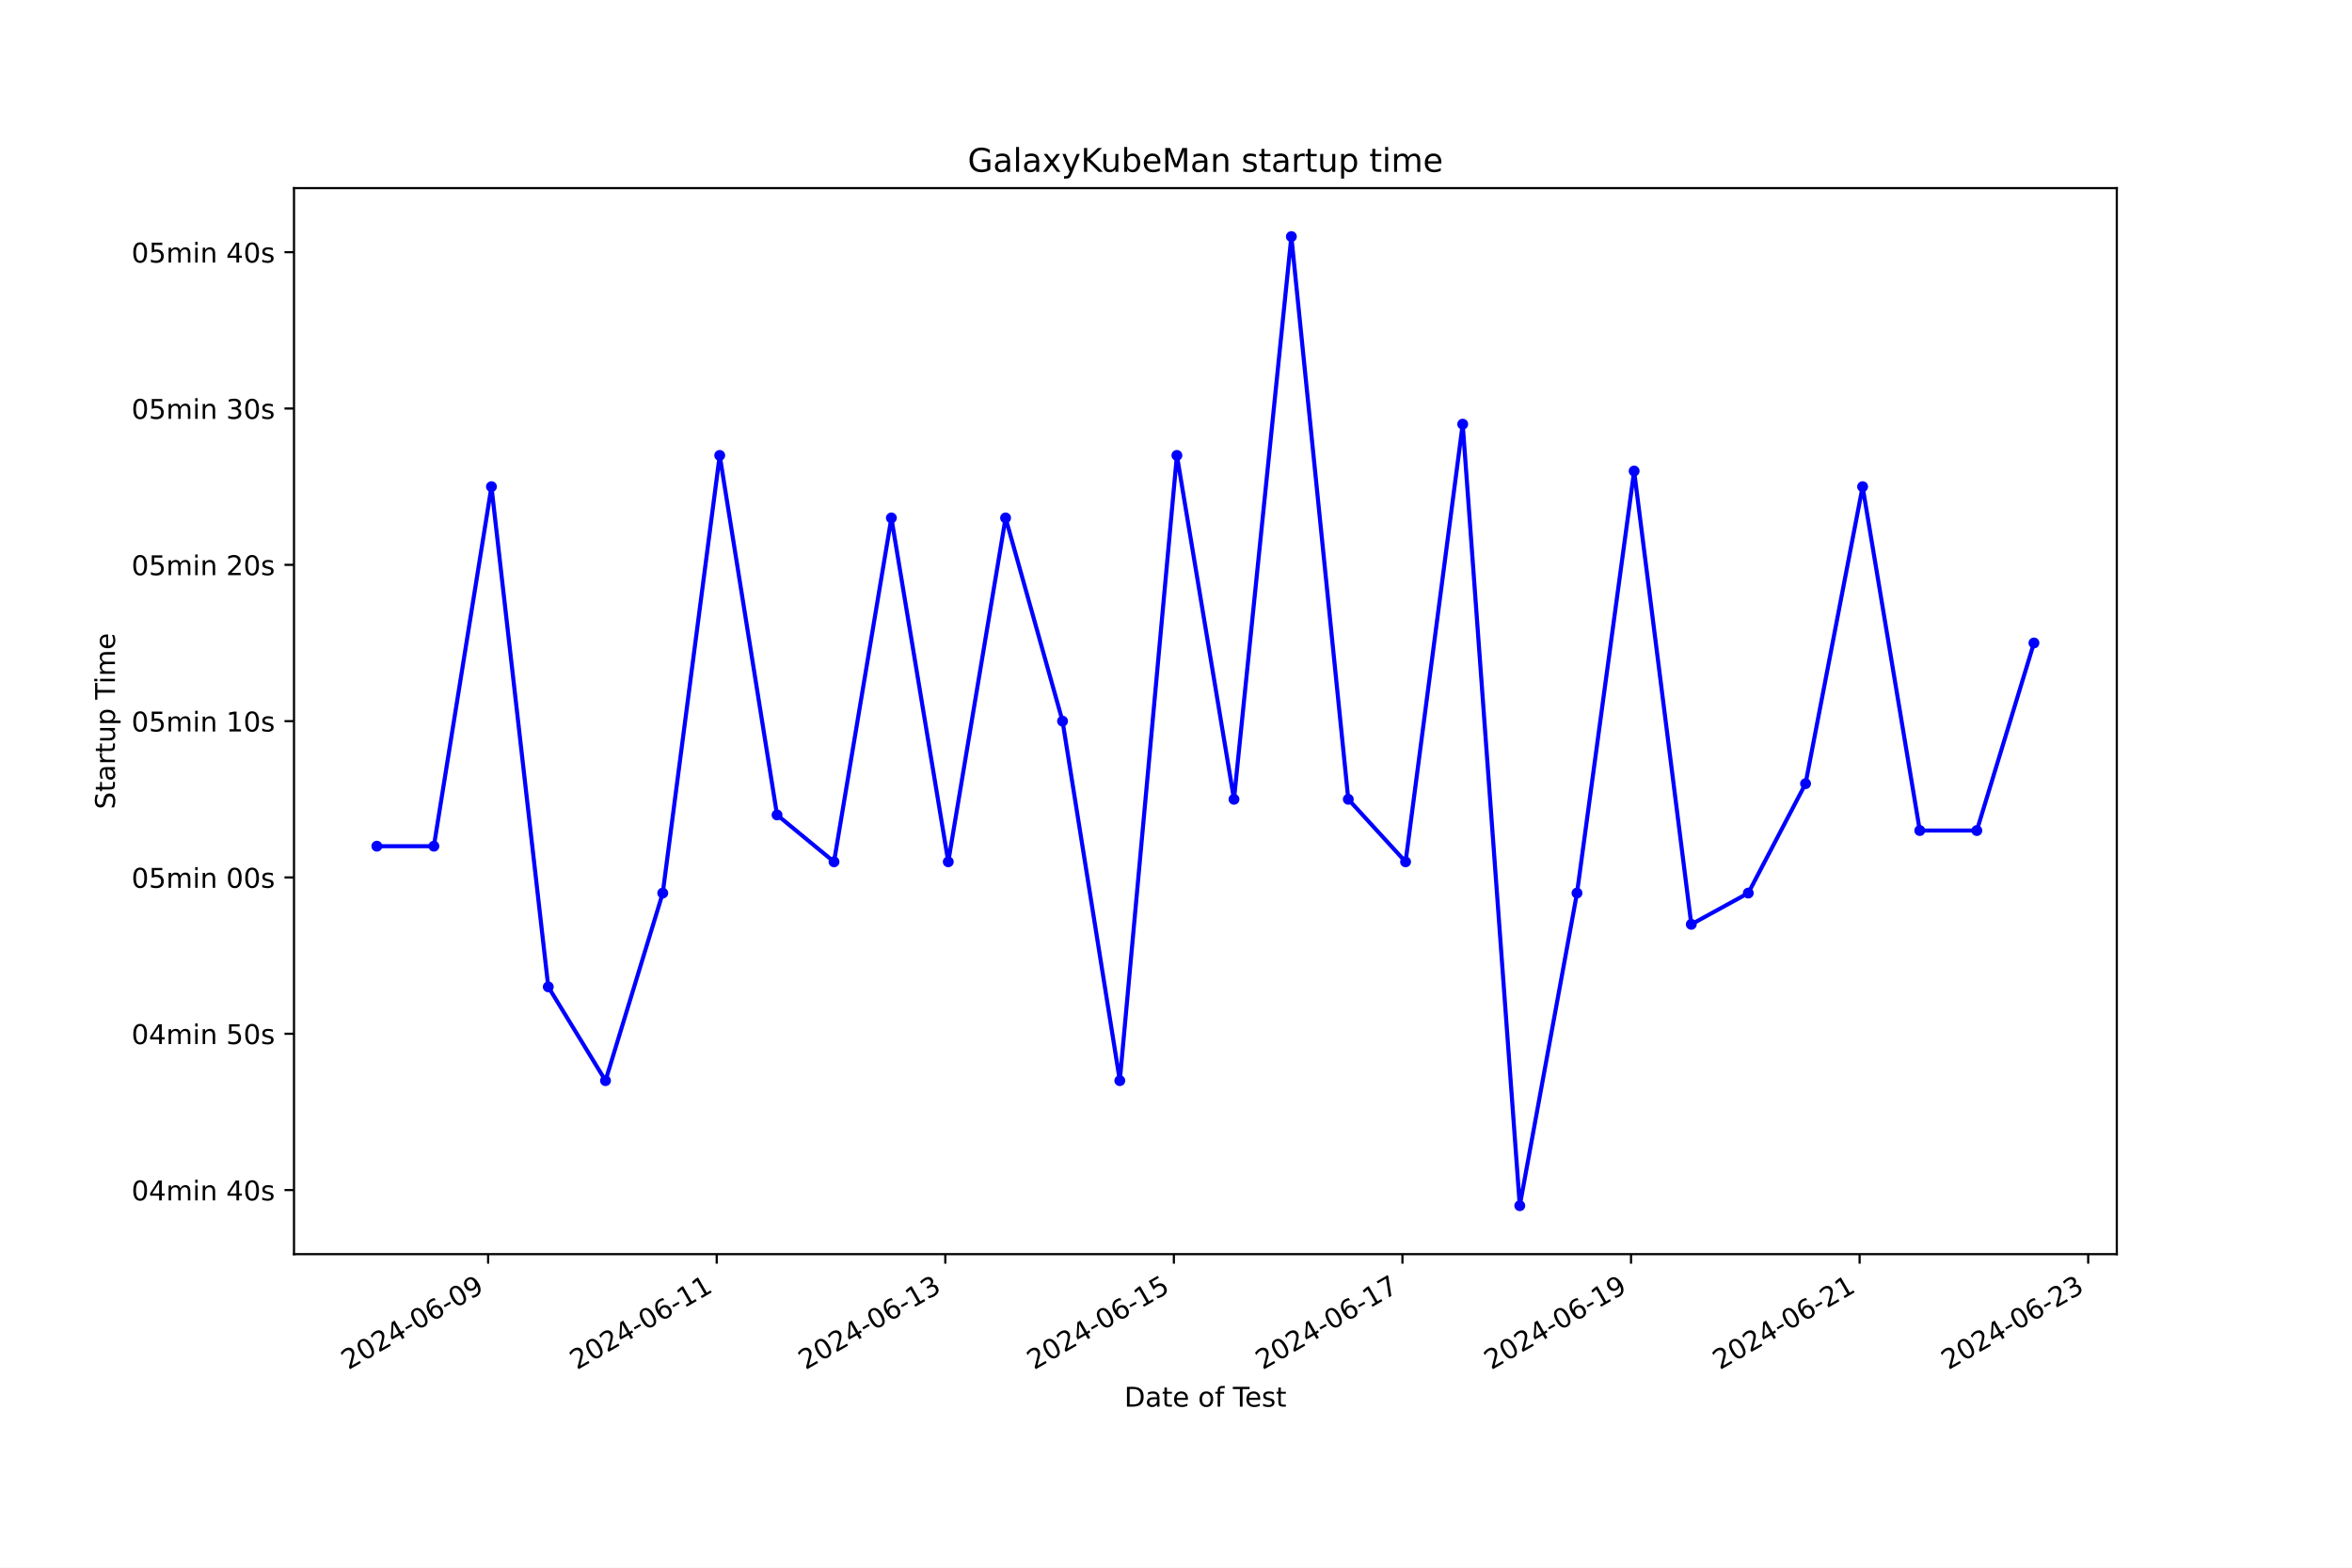
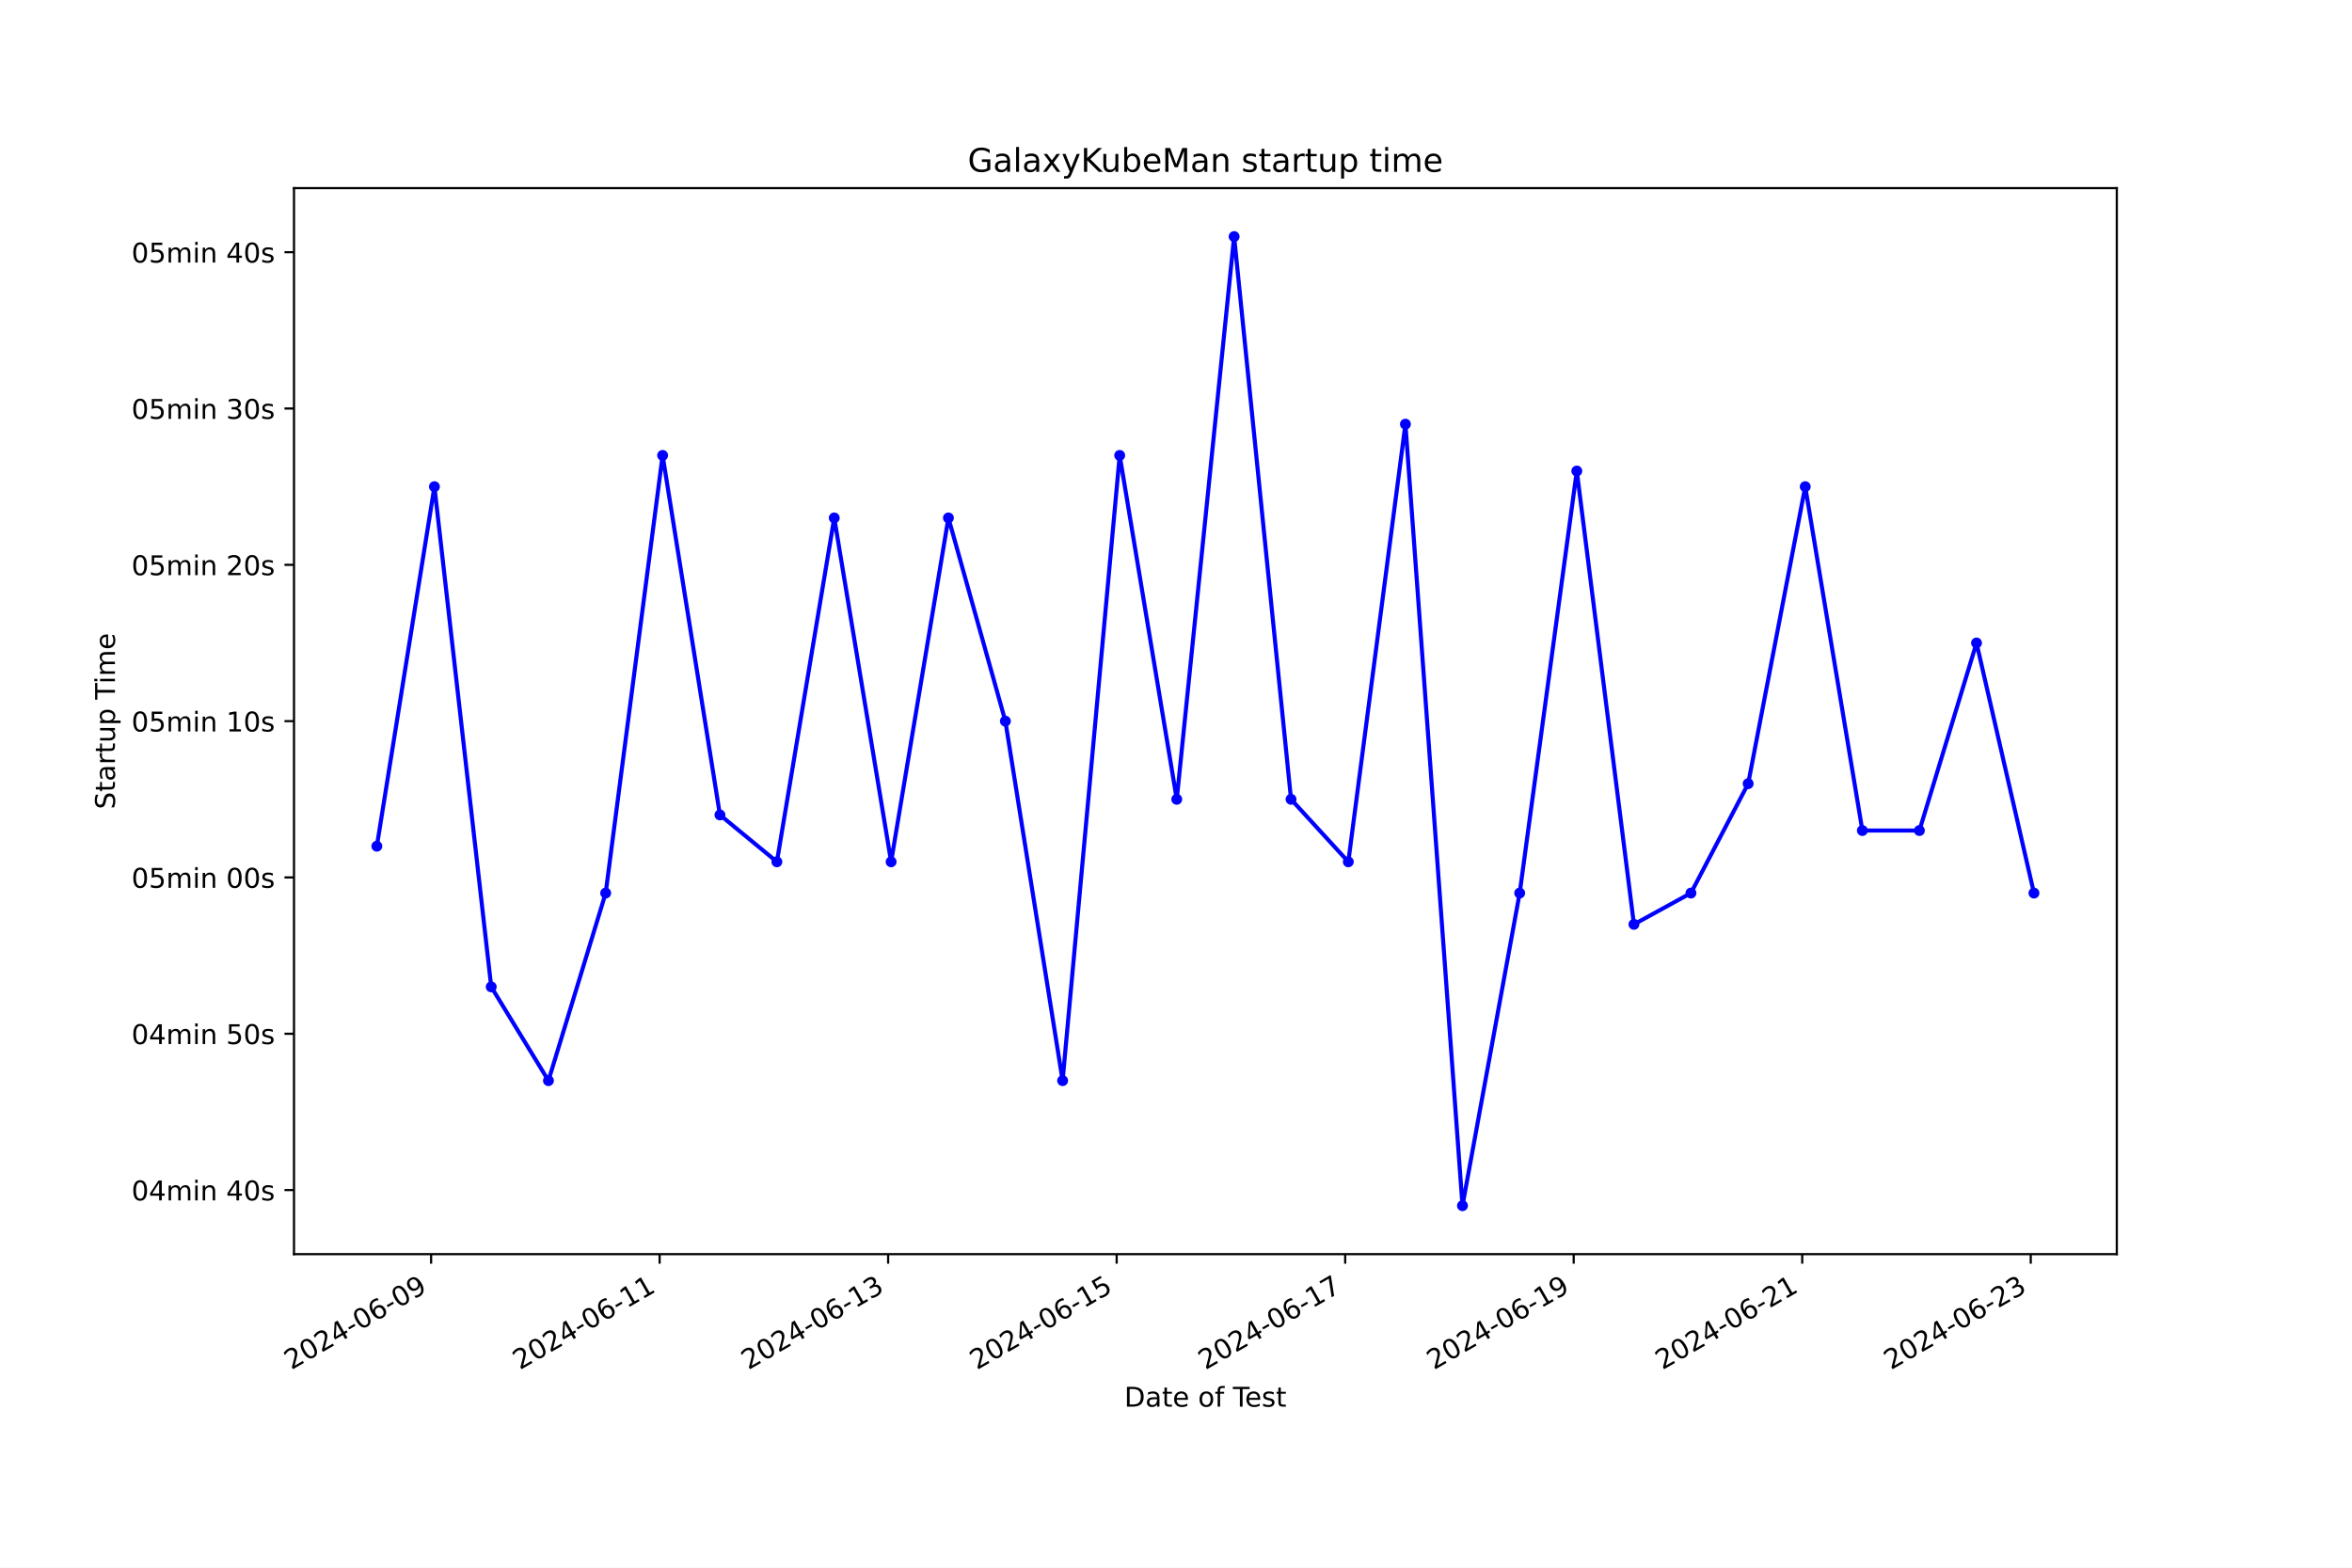
<svg xmlns="http://www.w3.org/2000/svg" xmlns:xlink="http://www.w3.org/1999/xlink" width="864pt" height="576pt" viewBox="0 0 864 576" version="1.1">
  <defs>
    <style type="text/css">*{stroke-linejoin: round; stroke-linecap: butt}</style>
  </defs>
  <g id="figure_1">
    <g id="patch_1">
      <path d="M 0 576  L 864 576  L 864 0  L 0 0  z " style="fill: #ffffff" />
    </g>
    <g id="axes_1">
      <g id="patch_2">
        <path d="M 108 460.8  L 777.6 460.8  L 777.6 69.12  L 108 69.12  z " style="fill: #ffffff" />
      </g>
      <g id="matplotlib.axis_1">
        <g id="xtick_1">
          <g id="line2d_1">
            <defs>
-               <path id="m764cc7f1fd" d="M 0 0  L 0 3.5  " style="stroke: #000000; stroke-width: 0.8" />
+               <path id="m3a1d66d429" d="M 0 0  L 0 3.5  " style="stroke: #000000; stroke-width: 0.8" />
            </defs>
            <g>
-               <use xlink:href="#m764cc7f1fd" x="179.316" y="460.8" style="stroke: #000000; stroke-width: 0.8" />
+               <use xlink:href="#m3a1d66d429" x="158.366" y="460.8" style="stroke: #000000; stroke-width: 0.8" />
            </g>
          </g>
          <g id="text_1">
-             <g transform="translate(127.9467 503.4383) rotate(-30) scale(0.1 -0.1)">
+             <g transform="translate(106.9963 503.4383) rotate(-30) scale(0.1 -0.1)">
              <defs>
                <path id="DejaVuSans-32" d="M 1228 531  L 3431 531  L 3431 0  L 469 0  L 469 531  Q 828 903 1448 1529  Q 2069 2156 2228 2338  Q 2531 2678 2651 2914  Q 2772 3150 2772 3378  Q 2772 3750 2511 3984  Q 2250 4219 1831 4219  Q 1534 4219 1204 4116  Q 875 4013 500 3803  L 500 4441  Q 881 4594 1212 4672  Q 1544 4750 1819 4750  Q 2544 4750 2975 4387  Q 3406 4025 3406 3419  Q 3406 3131 3298 2873  Q 3191 2616 2906 2266  Q 2828 2175 2409 1742  Q 1991 1309 1228 531  z " transform="scale(0.015625)" />
                <path id="DejaVuSans-30" d="M 2034 4250  Q 1547 4250 1301 3770  Q 1056 3291 1056 2328  Q 1056 1369 1301 889  Q 1547 409 2034 409  Q 2525 409 2770 889  Q 3016 1369 3016 2328  Q 3016 3291 2770 3770  Q 2525 4250 2034 4250  z M 2034 4750  Q 2819 4750 3233 4129  Q 3647 3509 3647 2328  Q 3647 1150 3233 529  Q 2819 -91 2034 -91  Q 1250 -91 836 529  Q 422 1150 422 2328  Q 422 3509 836 4129  Q 1250 4750 2034 4750  z " transform="scale(0.015625)" />
                <path id="DejaVuSans-34" d="M 2419 4116  L 825 1625  L 2419 1625  L 2419 4116  z M 2253 4666  L 3047 4666  L 3047 1625  L 3713 1625  L 3713 1100  L 3047 1100  L 3047 0  L 2419 0  L 2419 1100  L 313 1100  L 313 1709  L 2253 4666  z " transform="scale(0.015625)" />
                <path id="DejaVuSans-2d" d="M 313 2009  L 1997 2009  L 1997 1497  L 313 1497  L 313 2009  z " transform="scale(0.015625)" />
                <path id="DejaVuSans-36" d="M 2113 2584  Q 1688 2584 1439 2293  Q 1191 2003 1191 1497  Q 1191 994 1439 701  Q 1688 409 2113 409  Q 2538 409 2786 701  Q 3034 994 3034 1497  Q 3034 2003 2786 2293  Q 2538 2584 2113 2584  z M 3366 4563  L 3366 3988  Q 3128 4100 2886 4159  Q 2644 4219 2406 4219  Q 1781 4219 1451 3797  Q 1122 3375 1075 2522  Q 1259 2794 1537 2939  Q 1816 3084 2150 3084  Q 2853 3084 3261 2657  Q 3669 2231 3669 1497  Q 3669 778 3244 343  Q 2819 -91 2113 -91  Q 1303 -91 875 529  Q 447 1150 447 2328  Q 447 3434 972 4092  Q 1497 4750 2381 4750  Q 2619 4750 2861 4703  Q 3103 4656 3366 4563  z " transform="scale(0.015625)" />
                <path id="DejaVuSans-39" d="M 703 97  L 703 672  Q 941 559 1184 500  Q 1428 441 1663 441  Q 2288 441 2617 861  Q 2947 1281 2994 2138  Q 2813 1869 2534 1725  Q 2256 1581 1919 1581  Q 1219 1581 811 2004  Q 403 2428 403 3163  Q 403 3881 828 4315  Q 1253 4750 1959 4750  Q 2769 4750 3195 4129  Q 3622 3509 3622 2328  Q 3622 1225 3098 567  Q 2575 -91 1691 -91  Q 1453 -91 1209 -44  Q 966 3 703 97  z M 1959 2075  Q 2384 2075 2632 2365  Q 2881 2656 2881 3163  Q 2881 3666 2632 3958  Q 2384 4250 1959 4250  Q 1534 4250 1286 3958  Q 1038 3666 1038 3163  Q 1038 2656 1286 2365  Q 1534 2075 1959 2075  z " transform="scale(0.015625)" />
              </defs>
              <use xlink:href="#DejaVuSans-32" />
              <use xlink:href="#DejaVuSans-30" x="63.623" />
              <use xlink:href="#DejaVuSans-32" x="127.246" />
              <use xlink:href="#DejaVuSans-34" x="190.869" />
              <use xlink:href="#DejaVuSans-2d" x="254.492" />
              <use xlink:href="#DejaVuSans-30" x="290.576" />
              <use xlink:href="#DejaVuSans-36" x="354.199" />
              <use xlink:href="#DejaVuSans-2d" x="417.822" />
              <use xlink:href="#DejaVuSans-30" x="453.906" />
              <use xlink:href="#DejaVuSans-39" x="517.529" />
            </g>
          </g>
        </g>
        <g id="xtick_2">
          <g id="line2d_2">
            <g>
-               <use xlink:href="#m764cc7f1fd" x="263.284" y="460.8" style="stroke: #000000; stroke-width: 0.8" />
+               <use xlink:href="#m3a1d66d429" x="242.312" y="460.8" style="stroke: #000000; stroke-width: 0.8" />
            </g>
          </g>
          <g id="text_2">
-             <g transform="translate(211.9144 503.4383) rotate(-30) scale(0.1 -0.1)">
+             <g transform="translate(190.9421 503.4383) rotate(-30) scale(0.1 -0.1)">
              <defs>
                <path id="DejaVuSans-31" d="M 794 531  L 1825 531  L 1825 4091  L 703 3866  L 703 4441  L 1819 4666  L 2450 4666  L 2450 531  L 3481 531  L 3481 0  L 794 0  L 794 531  z " transform="scale(0.015625)" />
              </defs>
              <use xlink:href="#DejaVuSans-32" />
              <use xlink:href="#DejaVuSans-30" x="63.623" />
              <use xlink:href="#DejaVuSans-32" x="127.246" />
              <use xlink:href="#DejaVuSans-34" x="190.869" />
              <use xlink:href="#DejaVuSans-2d" x="254.492" />
              <use xlink:href="#DejaVuSans-30" x="290.576" />
              <use xlink:href="#DejaVuSans-36" x="354.199" />
              <use xlink:href="#DejaVuSans-2d" x="417.822" />
              <use xlink:href="#DejaVuSans-31" x="453.906" />
              <use xlink:href="#DejaVuSans-31" x="517.529" />
            </g>
          </g>
        </g>
        <g id="xtick_3">
          <g id="line2d_3">
            <g>
-               <use xlink:href="#m764cc7f1fd" x="347.252" y="460.8" style="stroke: #000000; stroke-width: 0.8" />
+               <use xlink:href="#m3a1d66d429" x="326.257" y="460.8" style="stroke: #000000; stroke-width: 0.8" />
            </g>
          </g>
          <g id="text_3">
-             <g transform="translate(295.8821 503.4383) rotate(-30) scale(0.1 -0.1)">
+             <g transform="translate(274.8879 503.4383) rotate(-30) scale(0.1 -0.1)">
              <defs>
                <path id="DejaVuSans-33" d="M 2597 2516  Q 3050 2419 3304 2112  Q 3559 1806 3559 1356  Q 3559 666 3084 287  Q 2609 -91 1734 -91  Q 1441 -91 1130 -33  Q 819 25 488 141  L 488 750  Q 750 597 1062 519  Q 1375 441 1716 441  Q 2309 441 2620 675  Q 2931 909 2931 1356  Q 2931 1769 2642 2001  Q 2353 2234 1838 2234  L 1294 2234  L 1294 2753  L 1863 2753  Q 2328 2753 2575 2939  Q 2822 3125 2822 3475  Q 2822 3834 2567 4026  Q 2313 4219 1838 4219  Q 1578 4219 1281 4162  Q 984 4106 628 3988  L 628 4550  Q 988 4650 1302 4700  Q 1616 4750 1894 4750  Q 2613 4750 3031 4423  Q 3450 4097 3450 3541  Q 3450 3153 3228 2886  Q 3006 2619 2597 2516  z " transform="scale(0.015625)" />
              </defs>
              <use xlink:href="#DejaVuSans-32" />
              <use xlink:href="#DejaVuSans-30" x="63.623" />
              <use xlink:href="#DejaVuSans-32" x="127.246" />
              <use xlink:href="#DejaVuSans-34" x="190.869" />
              <use xlink:href="#DejaVuSans-2d" x="254.492" />
              <use xlink:href="#DejaVuSans-30" x="290.576" />
              <use xlink:href="#DejaVuSans-36" x="354.199" />
              <use xlink:href="#DejaVuSans-2d" x="417.822" />
              <use xlink:href="#DejaVuSans-31" x="453.906" />
              <use xlink:href="#DejaVuSans-33" x="517.529" />
            </g>
          </g>
        </g>
        <g id="xtick_4">
          <g id="line2d_4">
            <g>
-               <use xlink:href="#m764cc7f1fd" x="431.219" y="460.8" style="stroke: #000000; stroke-width: 0.8" />
+               <use xlink:href="#m3a1d66d429" x="410.203" y="460.8" style="stroke: #000000; stroke-width: 0.8" />
            </g>
          </g>
          <g id="text_4">
-             <g transform="translate(379.8498 503.4383) rotate(-30) scale(0.1 -0.1)">
+             <g transform="translate(358.8338 503.4383) rotate(-30) scale(0.1 -0.1)">
              <defs>
                <path id="DejaVuSans-35" d="M 691 4666  L 3169 4666  L 3169 4134  L 1269 4134  L 1269 2991  Q 1406 3038 1543 3061  Q 1681 3084 1819 3084  Q 2600 3084 3056 2656  Q 3513 2228 3513 1497  Q 3513 744 3044 326  Q 2575 -91 1722 -91  Q 1428 -91 1123 -41  Q 819 9 494 109  L 494 744  Q 775 591 1075 516  Q 1375 441 1709 441  Q 2250 441 2565 725  Q 2881 1009 2881 1497  Q 2881 1984 2565 2268  Q 2250 2553 1709 2553  Q 1456 2553 1204 2497  Q 953 2441 691 2322  L 691 4666  z " transform="scale(0.015625)" />
              </defs>
              <use xlink:href="#DejaVuSans-32" />
              <use xlink:href="#DejaVuSans-30" x="63.623" />
              <use xlink:href="#DejaVuSans-32" x="127.246" />
              <use xlink:href="#DejaVuSans-34" x="190.869" />
              <use xlink:href="#DejaVuSans-2d" x="254.492" />
              <use xlink:href="#DejaVuSans-30" x="290.576" />
              <use xlink:href="#DejaVuSans-36" x="354.199" />
              <use xlink:href="#DejaVuSans-2d" x="417.822" />
              <use xlink:href="#DejaVuSans-31" x="453.906" />
              <use xlink:href="#DejaVuSans-35" x="517.529" />
            </g>
          </g>
        </g>
        <g id="xtick_5">
          <g id="line2d_5">
            <g>
-               <use xlink:href="#m764cc7f1fd" x="515.187" y="460.8" style="stroke: #000000; stroke-width: 0.8" />
+               <use xlink:href="#m3a1d66d429" x="494.149" y="460.8" style="stroke: #000000; stroke-width: 0.8" />
            </g>
          </g>
          <g id="text_5">
-             <g transform="translate(463.8174 503.4383) rotate(-30) scale(0.1 -0.1)">
+             <g transform="translate(442.7796 503.4383) rotate(-30) scale(0.1 -0.1)">
              <defs>
                <path id="DejaVuSans-37" d="M 525 4666  L 3525 4666  L 3525 4397  L 1831 0  L 1172 0  L 2766 4134  L 525 4134  L 525 4666  z " transform="scale(0.015625)" />
              </defs>
              <use xlink:href="#DejaVuSans-32" />
              <use xlink:href="#DejaVuSans-30" x="63.623" />
              <use xlink:href="#DejaVuSans-32" x="127.246" />
              <use xlink:href="#DejaVuSans-34" x="190.869" />
              <use xlink:href="#DejaVuSans-2d" x="254.492" />
              <use xlink:href="#DejaVuSans-30" x="290.576" />
              <use xlink:href="#DejaVuSans-36" x="354.199" />
              <use xlink:href="#DejaVuSans-2d" x="417.822" />
              <use xlink:href="#DejaVuSans-31" x="453.906" />
              <use xlink:href="#DejaVuSans-37" x="517.529" />
            </g>
          </g>
        </g>
        <g id="xtick_6">
          <g id="line2d_6">
            <g>
-               <use xlink:href="#m764cc7f1fd" x="599.155" y="460.8" style="stroke: #000000; stroke-width: 0.8" />
+               <use xlink:href="#m3a1d66d429" x="578.095" y="460.8" style="stroke: #000000; stroke-width: 0.8" />
            </g>
          </g>
          <g id="text_6">
-             <g transform="translate(547.7851 503.4383) rotate(-30) scale(0.1 -0.1)">
+             <g transform="translate(526.7254 503.4383) rotate(-30) scale(0.1 -0.1)">
              <use xlink:href="#DejaVuSans-32" />
              <use xlink:href="#DejaVuSans-30" x="63.623" />
              <use xlink:href="#DejaVuSans-32" x="127.246" />
              <use xlink:href="#DejaVuSans-34" x="190.869" />
              <use xlink:href="#DejaVuSans-2d" x="254.492" />
              <use xlink:href="#DejaVuSans-30" x="290.576" />
              <use xlink:href="#DejaVuSans-36" x="354.199" />
              <use xlink:href="#DejaVuSans-2d" x="417.822" />
              <use xlink:href="#DejaVuSans-31" x="453.906" />
              <use xlink:href="#DejaVuSans-39" x="517.529" />
            </g>
          </g>
        </g>
        <g id="xtick_7">
          <g id="line2d_7">
            <g>
-               <use xlink:href="#m764cc7f1fd" x="683.122" y="460.8" style="stroke: #000000; stroke-width: 0.8" />
+               <use xlink:href="#m3a1d66d429" x="662.041" y="460.8" style="stroke: #000000; stroke-width: 0.8" />
            </g>
          </g>
          <g id="text_7">
-             <g transform="translate(631.7528 503.4383) rotate(-30) scale(0.1 -0.1)">
+             <g transform="translate(610.6713 503.4383) rotate(-30) scale(0.1 -0.1)">
              <use xlink:href="#DejaVuSans-32" />
              <use xlink:href="#DejaVuSans-30" x="63.623" />
              <use xlink:href="#DejaVuSans-32" x="127.246" />
              <use xlink:href="#DejaVuSans-34" x="190.869" />
              <use xlink:href="#DejaVuSans-2d" x="254.492" />
              <use xlink:href="#DejaVuSans-30" x="290.576" />
              <use xlink:href="#DejaVuSans-36" x="354.199" />
              <use xlink:href="#DejaVuSans-2d" x="417.822" />
              <use xlink:href="#DejaVuSans-32" x="453.906" />
              <use xlink:href="#DejaVuSans-31" x="517.529" />
            </g>
          </g>
        </g>
        <g id="xtick_8">
          <g id="line2d_8">
            <g>
-               <use xlink:href="#m764cc7f1fd" x="767.09" y="460.8" style="stroke: #000000; stroke-width: 0.8" />
+               <use xlink:href="#m3a1d66d429" x="745.987" y="460.8" style="stroke: #000000; stroke-width: 0.8" />
            </g>
          </g>
          <g id="text_8">
-             <g transform="translate(715.7205 503.4383) rotate(-30) scale(0.1 -0.1)">
+             <g transform="translate(694.6171 503.4383) rotate(-30) scale(0.1 -0.1)">
              <use xlink:href="#DejaVuSans-32" />
              <use xlink:href="#DejaVuSans-30" x="63.623" />
              <use xlink:href="#DejaVuSans-32" x="127.246" />
              <use xlink:href="#DejaVuSans-34" x="190.869" />
              <use xlink:href="#DejaVuSans-2d" x="254.492" />
              <use xlink:href="#DejaVuSans-30" x="290.576" />
              <use xlink:href="#DejaVuSans-36" x="354.199" />
              <use xlink:href="#DejaVuSans-2d" x="417.822" />
              <use xlink:href="#DejaVuSans-32" x="453.906" />
              <use xlink:href="#DejaVuSans-33" x="517.529" />
            </g>
          </g>
        </g>
        <g id="text_9">
          <g transform="translate(413.0063 516.8378) scale(0.1 -0.1)">
            <defs>
              <path id="DejaVuSans-44" d="M 1259 4147  L 1259 519  L 2022 519  Q 2988 519 3436 956  Q 3884 1394 3884 2338  Q 3884 3275 3436 3711  Q 2988 4147 2022 4147  L 1259 4147  z M 628 4666  L 1925 4666  Q 3281 4666 3915 4102  Q 4550 3538 4550 2338  Q 4550 1131 3912 565  Q 3275 0 1925 0  L 628 0  L 628 4666  z " transform="scale(0.015625)" />
              <path id="DejaVuSans-61" d="M 2194 1759  Q 1497 1759 1228 1600  Q 959 1441 959 1056  Q 959 750 1161 570  Q 1363 391 1709 391  Q 2188 391 2477 730  Q 2766 1069 2766 1631  L 2766 1759  L 2194 1759  z M 3341 1997  L 3341 0  L 2766 0  L 2766 531  Q 2569 213 2275 61  Q 1981 -91 1556 -91  Q 1019 -91 701 211  Q 384 513 384 1019  Q 384 1609 779 1909  Q 1175 2209 1959 2209  L 2766 2209  L 2766 2266  Q 2766 2663 2505 2880  Q 2244 3097 1772 3097  Q 1472 3097 1187 3025  Q 903 2953 641 2809  L 641 3341  Q 956 3463 1253 3523  Q 1550 3584 1831 3584  Q 2591 3584 2966 3190  Q 3341 2797 3341 1997  z " transform="scale(0.015625)" />
              <path id="DejaVuSans-74" d="M 1172 4494  L 1172 3500  L 2356 3500  L 2356 3053  L 1172 3053  L 1172 1153  Q 1172 725 1289 603  Q 1406 481 1766 481  L 2356 481  L 2356 0  L 1766 0  Q 1100 0 847 248  Q 594 497 594 1153  L 594 3053  L 172 3053  L 172 3500  L 594 3500  L 594 4494  L 1172 4494  z " transform="scale(0.015625)" />
              <path id="DejaVuSans-65" d="M 3597 1894  L 3597 1613  L 953 1613  Q 991 1019 1311 708  Q 1631 397 2203 397  Q 2534 397 2845 478  Q 3156 559 3463 722  L 3463 178  Q 3153 47 2828 -22  Q 2503 -91 2169 -91  Q 1331 -91 842 396  Q 353 884 353 1716  Q 353 2575 817 3079  Q 1281 3584 2069 3584  Q 2775 3584 3186 3129  Q 3597 2675 3597 1894  z M 3022 2063  Q 3016 2534 2758 2815  Q 2500 3097 2075 3097  Q 1594 3097 1305 2825  Q 1016 2553 972 2059  L 3022 2063  z " transform="scale(0.015625)" />
              <path id="DejaVuSans-20" transform="scale(0.015625)" />
              <path id="DejaVuSans-6f" d="M 1959 3097  Q 1497 3097 1228 2736  Q 959 2375 959 1747  Q 959 1119 1226 758  Q 1494 397 1959 397  Q 2419 397 2687 759  Q 2956 1122 2956 1747  Q 2956 2369 2687 2733  Q 2419 3097 1959 3097  z M 1959 3584  Q 2709 3584 3137 3096  Q 3566 2609 3566 1747  Q 3566 888 3137 398  Q 2709 -91 1959 -91  Q 1206 -91 779 398  Q 353 888 353 1747  Q 353 2609 779 3096  Q 1206 3584 1959 3584  z " transform="scale(0.015625)" />
              <path id="DejaVuSans-66" d="M 2375 4863  L 2375 4384  L 1825 4384  Q 1516 4384 1395 4259  Q 1275 4134 1275 3809  L 1275 3500  L 2222 3500  L 2222 3053  L 1275 3053  L 1275 0  L 697 0  L 697 3053  L 147 3053  L 147 3500  L 697 3500  L 697 3744  Q 697 4328 969 4595  Q 1241 4863 1831 4863  L 2375 4863  z " transform="scale(0.015625)" />
              <path id="DejaVuSans-54" d="M -19 4666  L 3928 4666  L 3928 4134  L 2272 4134  L 2272 0  L 1638 0  L 1638 4134  L -19 4134  L -19 4666  z " transform="scale(0.015625)" />
              <path id="DejaVuSans-73" d="M 2834 3397  L 2834 2853  Q 2591 2978 2328 3040  Q 2066 3103 1784 3103  Q 1356 3103 1142 2972  Q 928 2841 928 2578  Q 928 2378 1081 2264  Q 1234 2150 1697 2047  L 1894 2003  Q 2506 1872 2764 1633  Q 3022 1394 3022 966  Q 3022 478 2636 193  Q 2250 -91 1575 -91  Q 1294 -91 989 -36  Q 684 19 347 128  L 347 722  Q 666 556 975 473  Q 1284 391 1588 391  Q 1994 391 2212 530  Q 2431 669 2431 922  Q 2431 1156 2273 1281  Q 2116 1406 1581 1522  L 1381 1569  Q 847 1681 609 1914  Q 372 2147 372 2553  Q 372 3047 722 3315  Q 1072 3584 1716 3584  Q 2034 3584 2315 3537  Q 2597 3491 2834 3397  z " transform="scale(0.015625)" />
            </defs>
            <use xlink:href="#DejaVuSans-44" />
            <use xlink:href="#DejaVuSans-61" x="77.002" />
            <use xlink:href="#DejaVuSans-74" x="138.281" />
            <use xlink:href="#DejaVuSans-65" x="177.49" />
            <use xlink:href="#DejaVuSans-20" x="239.014" />
            <use xlink:href="#DejaVuSans-6f" x="270.801" />
            <use xlink:href="#DejaVuSans-66" x="331.982" />
            <use xlink:href="#DejaVuSans-20" x="367.188" />
            <use xlink:href="#DejaVuSans-54" x="398.975" />
            <use xlink:href="#DejaVuSans-65" x="443.059" />
            <use xlink:href="#DejaVuSans-73" x="504.582" />
            <use xlink:href="#DejaVuSans-74" x="556.682" />
          </g>
        </g>
      </g>
      <g id="matplotlib.axis_2">
        <g id="ytick_1">
          <g id="line2d_9">
            <defs>
-               <path id="m22102a5459" d="M 0 0  L -3.5 0  " style="stroke: #000000; stroke-width: 0.8" />
+               <path id="m090d069613" d="M 0 0  L -3.5 0  " style="stroke: #000000; stroke-width: 0.8" />
            </defs>
            <g>
-               <use xlink:href="#m22102a5459" x="108" y="437.253" style="stroke: #000000; stroke-width: 0.8" />
+               <use xlink:href="#m090d069613" x="108" y="437.253" style="stroke: #000000; stroke-width: 0.8" />
            </g>
          </g>
          <g id="text_10">
            <g transform="translate(48.30625 441.0525) scale(0.1 -0.1)">
              <defs>
                <path id="DejaVuSans-6d" d="M 3328 2828  Q 3544 3216 3844 3400  Q 4144 3584 4550 3584  Q 5097 3584 5394 3201  Q 5691 2819 5691 2113  L 5691 0  L 5113 0  L 5113 2094  Q 5113 2597 4934 2840  Q 4756 3084 4391 3084  Q 3944 3084 3684 2787  Q 3425 2491 3425 1978  L 3425 0  L 2847 0  L 2847 2094  Q 2847 2600 2669 2842  Q 2491 3084 2119 3084  Q 1678 3084 1418 2786  Q 1159 2488 1159 1978  L 1159 0  L 581 0  L 581 3500  L 1159 3500  L 1159 2956  Q 1356 3278 1631 3431  Q 1906 3584 2284 3584  Q 2666 3584 2933 3390  Q 3200 3197 3328 2828  z " transform="scale(0.015625)" />
                <path id="DejaVuSans-69" d="M 603 3500  L 1178 3500  L 1178 0  L 603 0  L 603 3500  z M 603 4863  L 1178 4863  L 1178 4134  L 603 4134  L 603 4863  z " transform="scale(0.015625)" />
                <path id="DejaVuSans-6e" d="M 3513 2113  L 3513 0  L 2938 0  L 2938 2094  Q 2938 2591 2744 2837  Q 2550 3084 2163 3084  Q 1697 3084 1428 2787  Q 1159 2491 1159 1978  L 1159 0  L 581 0  L 581 3500  L 1159 3500  L 1159 2956  Q 1366 3272 1645 3428  Q 1925 3584 2291 3584  Q 2894 3584 3203 3211  Q 3513 2838 3513 2113  z " transform="scale(0.015625)" />
              </defs>
              <use xlink:href="#DejaVuSans-30" />
              <use xlink:href="#DejaVuSans-34" x="63.623" />
              <use xlink:href="#DejaVuSans-6d" x="127.246" />
              <use xlink:href="#DejaVuSans-69" x="224.658" />
              <use xlink:href="#DejaVuSans-6e" x="252.441" />
              <use xlink:href="#DejaVuSans-20" x="315.82" />
              <use xlink:href="#DejaVuSans-34" x="347.607" />
              <use xlink:href="#DejaVuSans-30" x="411.23" />
              <use xlink:href="#DejaVuSans-73" x="474.854" />
            </g>
          </g>
        </g>
        <g id="ytick_2">
          <g id="line2d_10">
            <g>
-               <use xlink:href="#m22102a5459" x="108" y="379.822" style="stroke: #000000; stroke-width: 0.8" />
+               <use xlink:href="#m090d069613" x="108" y="379.822" style="stroke: #000000; stroke-width: 0.8" />
            </g>
          </g>
          <g id="text_11">
            <g transform="translate(48.30625 383.6214) scale(0.1 -0.1)">
              <use xlink:href="#DejaVuSans-30" />
              <use xlink:href="#DejaVuSans-34" x="63.623" />
              <use xlink:href="#DejaVuSans-6d" x="127.246" />
              <use xlink:href="#DejaVuSans-69" x="224.658" />
              <use xlink:href="#DejaVuSans-6e" x="252.441" />
              <use xlink:href="#DejaVuSans-20" x="315.82" />
              <use xlink:href="#DejaVuSans-35" x="347.607" />
              <use xlink:href="#DejaVuSans-30" x="411.23" />
              <use xlink:href="#DejaVuSans-73" x="474.854" />
            </g>
          </g>
        </g>
        <g id="ytick_3">
          <g id="line2d_11">
            <g>
-               <use xlink:href="#m22102a5459" x="108" y="322.391" style="stroke: #000000; stroke-width: 0.8" />
+               <use xlink:href="#m090d069613" x="108" y="322.391" style="stroke: #000000; stroke-width: 0.8" />
            </g>
          </g>
          <g id="text_12">
            <g transform="translate(48.30625 326.1903) scale(0.1 -0.1)">
              <use xlink:href="#DejaVuSans-30" />
              <use xlink:href="#DejaVuSans-35" x="63.623" />
              <use xlink:href="#DejaVuSans-6d" x="127.246" />
              <use xlink:href="#DejaVuSans-69" x="224.658" />
              <use xlink:href="#DejaVuSans-6e" x="252.441" />
              <use xlink:href="#DejaVuSans-20" x="315.82" />
              <use xlink:href="#DejaVuSans-30" x="347.607" />
              <use xlink:href="#DejaVuSans-30" x="411.23" />
              <use xlink:href="#DejaVuSans-73" x="474.854" />
            </g>
          </g>
        </g>
        <g id="ytick_4">
          <g id="line2d_12">
            <g>
-               <use xlink:href="#m22102a5459" x="108" y="264.96" style="stroke: #000000; stroke-width: 0.8" />
+               <use xlink:href="#m090d069613" x="108" y="264.96" style="stroke: #000000; stroke-width: 0.8" />
            </g>
          </g>
          <g id="text_13">
            <g transform="translate(48.30625 268.7592) scale(0.1 -0.1)">
              <use xlink:href="#DejaVuSans-30" />
              <use xlink:href="#DejaVuSans-35" x="63.623" />
              <use xlink:href="#DejaVuSans-6d" x="127.246" />
              <use xlink:href="#DejaVuSans-69" x="224.658" />
              <use xlink:href="#DejaVuSans-6e" x="252.441" />
              <use xlink:href="#DejaVuSans-20" x="315.82" />
              <use xlink:href="#DejaVuSans-31" x="347.607" />
              <use xlink:href="#DejaVuSans-30" x="411.23" />
              <use xlink:href="#DejaVuSans-73" x="474.854" />
            </g>
          </g>
        </g>
        <g id="ytick_5">
          <g id="line2d_13">
            <g>
-               <use xlink:href="#m22102a5459" x="108" y="207.529" style="stroke: #000000; stroke-width: 0.8" />
+               <use xlink:href="#m090d069613" x="108" y="207.529" style="stroke: #000000; stroke-width: 0.8" />
            </g>
          </g>
          <g id="text_14">
            <g transform="translate(48.30625 211.3281) scale(0.1 -0.1)">
              <use xlink:href="#DejaVuSans-30" />
              <use xlink:href="#DejaVuSans-35" x="63.623" />
              <use xlink:href="#DejaVuSans-6d" x="127.246" />
              <use xlink:href="#DejaVuSans-69" x="224.658" />
              <use xlink:href="#DejaVuSans-6e" x="252.441" />
              <use xlink:href="#DejaVuSans-20" x="315.82" />
              <use xlink:href="#DejaVuSans-32" x="347.607" />
              <use xlink:href="#DejaVuSans-30" x="411.23" />
              <use xlink:href="#DejaVuSans-73" x="474.854" />
            </g>
          </g>
        </g>
        <g id="ytick_6">
          <g id="line2d_14">
            <g>
-               <use xlink:href="#m22102a5459" x="108" y="150.098" style="stroke: #000000; stroke-width: 0.8" />
+               <use xlink:href="#m090d069613" x="108" y="150.098" style="stroke: #000000; stroke-width: 0.8" />
            </g>
          </g>
          <g id="text_15">
            <g transform="translate(48.30625 153.897) scale(0.1 -0.1)">
              <use xlink:href="#DejaVuSans-30" />
              <use xlink:href="#DejaVuSans-35" x="63.623" />
              <use xlink:href="#DejaVuSans-6d" x="127.246" />
              <use xlink:href="#DejaVuSans-69" x="224.658" />
              <use xlink:href="#DejaVuSans-6e" x="252.441" />
              <use xlink:href="#DejaVuSans-20" x="315.82" />
              <use xlink:href="#DejaVuSans-33" x="347.607" />
              <use xlink:href="#DejaVuSans-30" x="411.23" />
              <use xlink:href="#DejaVuSans-73" x="474.854" />
            </g>
          </g>
        </g>
        <g id="ytick_7">
          <g id="line2d_15">
            <g>
-               <use xlink:href="#m22102a5459" x="108" y="92.667" style="stroke: #000000; stroke-width: 0.8" />
+               <use xlink:href="#m090d069613" x="108" y="92.667" style="stroke: #000000; stroke-width: 0.8" />
            </g>
          </g>
          <g id="text_16">
            <g transform="translate(48.30625 96.46596) scale(0.1 -0.1)">
              <use xlink:href="#DejaVuSans-30" />
              <use xlink:href="#DejaVuSans-35" x="63.623" />
              <use xlink:href="#DejaVuSans-6d" x="127.246" />
              <use xlink:href="#DejaVuSans-69" x="224.658" />
              <use xlink:href="#DejaVuSans-6e" x="252.441" />
              <use xlink:href="#DejaVuSans-20" x="315.82" />
              <use xlink:href="#DejaVuSans-34" x="347.607" />
              <use xlink:href="#DejaVuSans-30" x="411.23" />
              <use xlink:href="#DejaVuSans-73" x="474.854" />
            </g>
          </g>
        </g>
        <g id="text_17">
          <g transform="translate(42.22656 297.3397) rotate(-90) scale(0.1 -0.1)">
            <defs>
              <path id="DejaVuSans-53" d="M 3425 4513  L 3425 3897  Q 3066 4069 2747 4153  Q 2428 4238 2131 4238  Q 1616 4238 1336 4038  Q 1056 3838 1056 3469  Q 1056 3159 1242 3001  Q 1428 2844 1947 2747  L 2328 2669  Q 3034 2534 3370 2195  Q 3706 1856 3706 1288  Q 3706 609 3251 259  Q 2797 -91 1919 -91  Q 1588 -91 1214 -16  Q 841 59 441 206  L 441 856  Q 825 641 1194 531  Q 1563 422 1919 422  Q 2459 422 2753 634  Q 3047 847 3047 1241  Q 3047 1584 2836 1778  Q 2625 1972 2144 2069  L 1759 2144  Q 1053 2284 737 2584  Q 422 2884 422 3419  Q 422 4038 858 4394  Q 1294 4750 2059 4750  Q 2388 4750 2728 4690  Q 3069 4631 3425 4513  z " transform="scale(0.015625)" />
              <path id="DejaVuSans-72" d="M 2631 2963  Q 2534 3019 2420 3045  Q 2306 3072 2169 3072  Q 1681 3072 1420 2755  Q 1159 2438 1159 1844  L 1159 0  L 581 0  L 581 3500  L 1159 3500  L 1159 2956  Q 1341 3275 1631 3429  Q 1922 3584 2338 3584  Q 2397 3584 2469 3576  Q 2541 3569 2628 3553  L 2631 2963  z " transform="scale(0.015625)" />
              <path id="DejaVuSans-75" d="M 544 1381  L 544 3500  L 1119 3500  L 1119 1403  Q 1119 906 1312 657  Q 1506 409 1894 409  Q 2359 409 2629 706  Q 2900 1003 2900 1516  L 2900 3500  L 3475 3500  L 3475 0  L 2900 0  L 2900 538  Q 2691 219 2414 64  Q 2138 -91 1772 -91  Q 1169 -91 856 284  Q 544 659 544 1381  z M 1991 3584  L 1991 3584  z " transform="scale(0.015625)" />
              <path id="DejaVuSans-70" d="M 1159 525  L 1159 -1331  L 581 -1331  L 581 3500  L 1159 3500  L 1159 2969  Q 1341 3281 1617 3432  Q 1894 3584 2278 3584  Q 2916 3584 3314 3078  Q 3713 2572 3713 1747  Q 3713 922 3314 415  Q 2916 -91 2278 -91  Q 1894 -91 1617 61  Q 1341 213 1159 525  z M 3116 1747  Q 3116 2381 2855 2742  Q 2594 3103 2138 3103  Q 1681 3103 1420 2742  Q 1159 2381 1159 1747  Q 1159 1113 1420 752  Q 1681 391 2138 391  Q 2594 391 2855 752  Q 3116 1113 3116 1747  z " transform="scale(0.015625)" />
            </defs>
            <use xlink:href="#DejaVuSans-53" />
            <use xlink:href="#DejaVuSans-74" x="63.477" />
            <use xlink:href="#DejaVuSans-61" x="102.686" />
            <use xlink:href="#DejaVuSans-72" x="163.965" />
            <use xlink:href="#DejaVuSans-74" x="205.078" />
            <use xlink:href="#DejaVuSans-75" x="244.287" />
            <use xlink:href="#DejaVuSans-70" x="307.666" />
            <use xlink:href="#DejaVuSans-20" x="371.143" />
            <use xlink:href="#DejaVuSans-54" x="402.93" />
            <use xlink:href="#DejaVuSans-69" x="460.889" />
            <use xlink:href="#DejaVuSans-6d" x="488.672" />
            <use xlink:href="#DejaVuSans-65" x="586.084" />
          </g>
        </g>
      </g>
      <g id="line2d_16">
-         <path d="M 747.164 236.244  L 726.182 305.162  L 705.226 305.162  L 684.227 178.813  L 663.263 287.932  L 642.229 328.134  L 621.29 339.62  L 600.292 173.07  L 579.307 328.134  L 558.288 442.996  L 537.322 155.841  L 516.336 316.648  L 495.294 293.676  L 474.378 86.924  L 453.302 293.676  L 432.333 167.327  L 411.359 397.051  L 390.325 264.96  L 369.399 190.3  L 348.345 316.648  L 327.447 190.3  L 306.373 316.648  L 285.447 299.419  L 264.385 167.327  L 243.46 328.134  L 222.431 397.051  L 201.406 362.593  L 180.536 178.813  L 159.382 310.905  L 138.436 310.905  " clip-path="url(#pb9c06f67f5)" style="fill: none; stroke: #0000ff; stroke-width: 1.5; stroke-linecap: square" />
+         <path d="M 747.164 328.134  L 726.065 236.244  L 705.089 305.162  L 684.139 305.162  L 663.145 178.813  L 642.186 287.932  L 621.158 328.134  L 600.224 339.62  L 579.232 173.07  L 558.252 328.134  L 537.239 442.996  L 516.278 155.841  L 495.297 316.648  L 474.261 293.676  L 453.351 86.924  L 432.28 293.676  L 411.317 167.327  L 390.349 397.051  L 369.319 264.96  L 348.399 190.3  L 327.35 316.648  L 306.458 190.3  L 285.39 316.648  L 264.469 299.419  L 243.412 167.327  L 222.492 328.134  L 201.469 397.051  L 180.45 362.593  L 159.585 178.813  L 138.436 310.905  " clip-path="url(#p7acca42641)" style="fill: none; stroke: #0000ff; stroke-width: 1.5; stroke-linecap: square" />
        <defs>
-           <path id="mcc227f94bf" d="M 0 1.5  C 0.398 1.5 0.779 1.342 1.061 1.061  C 1.342 0.779 1.5 0.398 1.5 0  C 1.5 -0.398 1.342 -0.779 1.061 -1.061  C 0.779 -1.342 0.398 -1.5 0 -1.5  C -0.398 -1.5 -0.779 -1.342 -1.061 -1.061  C -1.342 -0.779 -1.5 -0.398 -1.5 0  C -1.5 0.398 -1.342 0.779 -1.061 1.061  C -0.779 1.342 -0.398 1.5 0 1.5  z " style="stroke: #0000ff" />
+           <path id="me3b60cf6c3" d="M 0 1.5  C 0.398 1.5 0.779 1.342 1.061 1.061  C 1.342 0.779 1.5 0.398 1.5 0  C 1.5 -0.398 1.342 -0.779 1.061 -1.061  C 0.779 -1.342 0.398 -1.5 0 -1.5  C -0.398 -1.5 -0.779 -1.342 -1.061 -1.061  C -1.342 -0.779 -1.5 -0.398 -1.5 0  C -1.5 0.398 -1.342 0.779 -1.061 1.061  C -0.779 1.342 -0.398 1.5 0 1.5  z " style="stroke: #0000ff" />
        </defs>
-         <g clip-path="url(#pb9c06f67f5)">
-           <use xlink:href="#mcc227f94bf" x="747.164" y="236.244" style="fill: #0000ff; stroke: #0000ff" />
-           <use xlink:href="#mcc227f94bf" x="726.182" y="305.162" style="fill: #0000ff; stroke: #0000ff" />
-           <use xlink:href="#mcc227f94bf" x="705.226" y="305.162" style="fill: #0000ff; stroke: #0000ff" />
-           <use xlink:href="#mcc227f94bf" x="684.227" y="178.813" style="fill: #0000ff; stroke: #0000ff" />
-           <use xlink:href="#mcc227f94bf" x="663.263" y="287.932" style="fill: #0000ff; stroke: #0000ff" />
-           <use xlink:href="#mcc227f94bf" x="642.229" y="328.134" style="fill: #0000ff; stroke: #0000ff" />
-           <use xlink:href="#mcc227f94bf" x="621.29" y="339.62" style="fill: #0000ff; stroke: #0000ff" />
-           <use xlink:href="#mcc227f94bf" x="600.292" y="173.07" style="fill: #0000ff; stroke: #0000ff" />
-           <use xlink:href="#mcc227f94bf" x="579.307" y="328.134" style="fill: #0000ff; stroke: #0000ff" />
-           <use xlink:href="#mcc227f94bf" x="558.288" y="442.996" style="fill: #0000ff; stroke: #0000ff" />
-           <use xlink:href="#mcc227f94bf" x="537.322" y="155.841" style="fill: #0000ff; stroke: #0000ff" />
-           <use xlink:href="#mcc227f94bf" x="516.336" y="316.648" style="fill: #0000ff; stroke: #0000ff" />
-           <use xlink:href="#mcc227f94bf" x="495.294" y="293.676" style="fill: #0000ff; stroke: #0000ff" />
-           <use xlink:href="#mcc227f94bf" x="474.378" y="86.924" style="fill: #0000ff; stroke: #0000ff" />
-           <use xlink:href="#mcc227f94bf" x="453.302" y="293.676" style="fill: #0000ff; stroke: #0000ff" />
-           <use xlink:href="#mcc227f94bf" x="432.333" y="167.327" style="fill: #0000ff; stroke: #0000ff" />
-           <use xlink:href="#mcc227f94bf" x="411.359" y="397.051" style="fill: #0000ff; stroke: #0000ff" />
-           <use xlink:href="#mcc227f94bf" x="390.325" y="264.96" style="fill: #0000ff; stroke: #0000ff" />
-           <use xlink:href="#mcc227f94bf" x="369.399" y="190.3" style="fill: #0000ff; stroke: #0000ff" />
-           <use xlink:href="#mcc227f94bf" x="348.345" y="316.648" style="fill: #0000ff; stroke: #0000ff" />
-           <use xlink:href="#mcc227f94bf" x="327.447" y="190.3" style="fill: #0000ff; stroke: #0000ff" />
-           <use xlink:href="#mcc227f94bf" x="306.373" y="316.648" style="fill: #0000ff; stroke: #0000ff" />
-           <use xlink:href="#mcc227f94bf" x="285.447" y="299.419" style="fill: #0000ff; stroke: #0000ff" />
-           <use xlink:href="#mcc227f94bf" x="264.385" y="167.327" style="fill: #0000ff; stroke: #0000ff" />
-           <use xlink:href="#mcc227f94bf" x="243.46" y="328.134" style="fill: #0000ff; stroke: #0000ff" />
-           <use xlink:href="#mcc227f94bf" x="222.431" y="397.051" style="fill: #0000ff; stroke: #0000ff" />
-           <use xlink:href="#mcc227f94bf" x="201.406" y="362.593" style="fill: #0000ff; stroke: #0000ff" />
-           <use xlink:href="#mcc227f94bf" x="180.536" y="178.813" style="fill: #0000ff; stroke: #0000ff" />
-           <use xlink:href="#mcc227f94bf" x="159.382" y="310.905" style="fill: #0000ff; stroke: #0000ff" />
-           <use xlink:href="#mcc227f94bf" x="138.436" y="310.905" style="fill: #0000ff; stroke: #0000ff" />
+         <g clip-path="url(#p7acca42641)">
+           <use xlink:href="#me3b60cf6c3" x="747.164" y="328.134" style="fill: #0000ff; stroke: #0000ff" />
+           <use xlink:href="#me3b60cf6c3" x="726.065" y="236.244" style="fill: #0000ff; stroke: #0000ff" />
+           <use xlink:href="#me3b60cf6c3" x="705.089" y="305.162" style="fill: #0000ff; stroke: #0000ff" />
+           <use xlink:href="#me3b60cf6c3" x="684.139" y="305.162" style="fill: #0000ff; stroke: #0000ff" />
+           <use xlink:href="#me3b60cf6c3" x="663.145" y="178.813" style="fill: #0000ff; stroke: #0000ff" />
+           <use xlink:href="#me3b60cf6c3" x="642.186" y="287.932" style="fill: #0000ff; stroke: #0000ff" />
+           <use xlink:href="#me3b60cf6c3" x="621.158" y="328.134" style="fill: #0000ff; stroke: #0000ff" />
+           <use xlink:href="#me3b60cf6c3" x="600.224" y="339.62" style="fill: #0000ff; stroke: #0000ff" />
+           <use xlink:href="#me3b60cf6c3" x="579.232" y="173.07" style="fill: #0000ff; stroke: #0000ff" />
+           <use xlink:href="#me3b60cf6c3" x="558.252" y="328.134" style="fill: #0000ff; stroke: #0000ff" />
+           <use xlink:href="#me3b60cf6c3" x="537.239" y="442.996" style="fill: #0000ff; stroke: #0000ff" />
+           <use xlink:href="#me3b60cf6c3" x="516.278" y="155.841" style="fill: #0000ff; stroke: #0000ff" />
+           <use xlink:href="#me3b60cf6c3" x="495.297" y="316.648" style="fill: #0000ff; stroke: #0000ff" />
+           <use xlink:href="#me3b60cf6c3" x="474.261" y="293.676" style="fill: #0000ff; stroke: #0000ff" />
+           <use xlink:href="#me3b60cf6c3" x="453.351" y="86.924" style="fill: #0000ff; stroke: #0000ff" />
+           <use xlink:href="#me3b60cf6c3" x="432.28" y="293.676" style="fill: #0000ff; stroke: #0000ff" />
+           <use xlink:href="#me3b60cf6c3" x="411.317" y="167.327" style="fill: #0000ff; stroke: #0000ff" />
+           <use xlink:href="#me3b60cf6c3" x="390.349" y="397.051" style="fill: #0000ff; stroke: #0000ff" />
+           <use xlink:href="#me3b60cf6c3" x="369.319" y="264.96" style="fill: #0000ff; stroke: #0000ff" />
+           <use xlink:href="#me3b60cf6c3" x="348.399" y="190.3" style="fill: #0000ff; stroke: #0000ff" />
+           <use xlink:href="#me3b60cf6c3" x="327.35" y="316.648" style="fill: #0000ff; stroke: #0000ff" />
+           <use xlink:href="#me3b60cf6c3" x="306.458" y="190.3" style="fill: #0000ff; stroke: #0000ff" />
+           <use xlink:href="#me3b60cf6c3" x="285.39" y="316.648" style="fill: #0000ff; stroke: #0000ff" />
+           <use xlink:href="#me3b60cf6c3" x="264.469" y="299.419" style="fill: #0000ff; stroke: #0000ff" />
+           <use xlink:href="#me3b60cf6c3" x="243.412" y="167.327" style="fill: #0000ff; stroke: #0000ff" />
+           <use xlink:href="#me3b60cf6c3" x="222.492" y="328.134" style="fill: #0000ff; stroke: #0000ff" />
+           <use xlink:href="#me3b60cf6c3" x="201.469" y="397.051" style="fill: #0000ff; stroke: #0000ff" />
+           <use xlink:href="#me3b60cf6c3" x="180.45" y="362.593" style="fill: #0000ff; stroke: #0000ff" />
+           <use xlink:href="#me3b60cf6c3" x="159.585" y="178.813" style="fill: #0000ff; stroke: #0000ff" />
+           <use xlink:href="#me3b60cf6c3" x="138.436" y="310.905" style="fill: #0000ff; stroke: #0000ff" />
        </g>
      </g>
      <g id="patch_3">
        <path d="M 108 460.8  L 108 69.12  " style="fill: none; stroke: #000000; stroke-width: 0.8; stroke-linejoin: miter; stroke-linecap: square" />
      </g>
      <g id="patch_4">
        <path d="M 777.6 460.8  L 777.6 69.12  " style="fill: none; stroke: #000000; stroke-width: 0.8; stroke-linejoin: miter; stroke-linecap: square" />
      </g>
      <g id="patch_5">
        <path d="M 108 460.8  L 777.6 460.8  " style="fill: none; stroke: #000000; stroke-width: 0.8; stroke-linejoin: miter; stroke-linecap: square" />
      </g>
      <g id="patch_6">
        <path d="M 108 69.12  L 777.6 69.12  " style="fill: none; stroke: #000000; stroke-width: 0.8; stroke-linejoin: miter; stroke-linecap: square" />
      </g>
      <g id="text_18">
        <g transform="translate(355.4794 63.12) scale(0.12 -0.12)">
          <defs>
            <path id="DejaVuSans-47" d="M 3809 666  L 3809 1919  L 2778 1919  L 2778 2438  L 4434 2438  L 4434 434  Q 4069 175 3628 42  Q 3188 -91 2688 -91  Q 1594 -91 976 548  Q 359 1188 359 2328  Q 359 3472 976 4111  Q 1594 4750 2688 4750  Q 3144 4750 3555 4637  Q 3966 4525 4313 4306  L 4313 3634  Q 3963 3931 3569 4081  Q 3175 4231 2741 4231  Q 1884 4231 1454 3753  Q 1025 3275 1025 2328  Q 1025 1384 1454 906  Q 1884 428 2741 428  Q 3075 428 3337 486  Q 3600 544 3809 666  z " transform="scale(0.015625)" />
            <path id="DejaVuSans-6c" d="M 603 4863  L 1178 4863  L 1178 0  L 603 0  L 603 4863  z " transform="scale(0.015625)" />
            <path id="DejaVuSans-78" d="M 3513 3500  L 2247 1797  L 3578 0  L 2900 0  L 1881 1375  L 863 0  L 184 0  L 1544 1831  L 300 3500  L 978 3500  L 1906 2253  L 2834 3500  L 3513 3500  z " transform="scale(0.015625)" />
            <path id="DejaVuSans-79" d="M 2059 -325  Q 1816 -950 1584 -1140  Q 1353 -1331 966 -1331  L 506 -1331  L 506 -850  L 844 -850  Q 1081 -850 1212 -737  Q 1344 -625 1503 -206  L 1606 56  L 191 3500  L 800 3500  L 1894 763  L 2988 3500  L 3597 3500  L 2059 -325  z " transform="scale(0.015625)" />
            <path id="DejaVuSans-4b" d="M 628 4666  L 1259 4666  L 1259 2694  L 3353 4666  L 4166 4666  L 1850 2491  L 4331 0  L 3500 0  L 1259 2247  L 1259 0  L 628 0  L 628 4666  z " transform="scale(0.015625)" />
            <path id="DejaVuSans-62" d="M 3116 1747  Q 3116 2381 2855 2742  Q 2594 3103 2138 3103  Q 1681 3103 1420 2742  Q 1159 2381 1159 1747  Q 1159 1113 1420 752  Q 1681 391 2138 391  Q 2594 391 2855 752  Q 3116 1113 3116 1747  z M 1159 2969  Q 1341 3281 1617 3432  Q 1894 3584 2278 3584  Q 2916 3584 3314 3078  Q 3713 2572 3713 1747  Q 3713 922 3314 415  Q 2916 -91 2278 -91  Q 1894 -91 1617 61  Q 1341 213 1159 525  L 1159 0  L 581 0  L 581 4863  L 1159 4863  L 1159 2969  z " transform="scale(0.015625)" />
            <path id="DejaVuSans-4d" d="M 628 4666  L 1569 4666  L 2759 1491  L 3956 4666  L 4897 4666  L 4897 0  L 4281 0  L 4281 4097  L 3078 897  L 2444 897  L 1241 4097  L 1241 0  L 628 0  L 628 4666  z " transform="scale(0.015625)" />
          </defs>
          <use xlink:href="#DejaVuSans-47" />
          <use xlink:href="#DejaVuSans-61" x="77.49" />
          <use xlink:href="#DejaVuSans-6c" x="138.77" />
          <use xlink:href="#DejaVuSans-61" x="166.553" />
          <use xlink:href="#DejaVuSans-78" x="227.832" />
          <use xlink:href="#DejaVuSans-79" x="287.012" />
          <use xlink:href="#DejaVuSans-4b" x="346.191" />
          <use xlink:href="#DejaVuSans-75" x="406.768" />
          <use xlink:href="#DejaVuSans-62" x="470.146" />
          <use xlink:href="#DejaVuSans-65" x="533.623" />
          <use xlink:href="#DejaVuSans-4d" x="595.146" />
          <use xlink:href="#DejaVuSans-61" x="681.426" />
          <use xlink:href="#DejaVuSans-6e" x="742.705" />
          <use xlink:href="#DejaVuSans-20" x="806.084" />
          <use xlink:href="#DejaVuSans-73" x="837.871" />
          <use xlink:href="#DejaVuSans-74" x="889.971" />
          <use xlink:href="#DejaVuSans-61" x="929.18" />
          <use xlink:href="#DejaVuSans-72" x="990.459" />
          <use xlink:href="#DejaVuSans-74" x="1031.572" />
          <use xlink:href="#DejaVuSans-75" x="1070.781" />
          <use xlink:href="#DejaVuSans-70" x="1134.16" />
          <use xlink:href="#DejaVuSans-20" x="1197.637" />
          <use xlink:href="#DejaVuSans-74" x="1229.424" />
          <use xlink:href="#DejaVuSans-69" x="1268.633" />
          <use xlink:href="#DejaVuSans-6d" x="1296.416" />
          <use xlink:href="#DejaVuSans-65" x="1393.828" />
        </g>
      </g>
    </g>
  </g>
  <defs>
-     <clipPath id="pb9c06f67f5">
+     <clipPath id="p7acca42641">
      <rect x="108" y="69.12" width="669.6" height="391.68" />
    </clipPath>
  </defs>
</svg>
